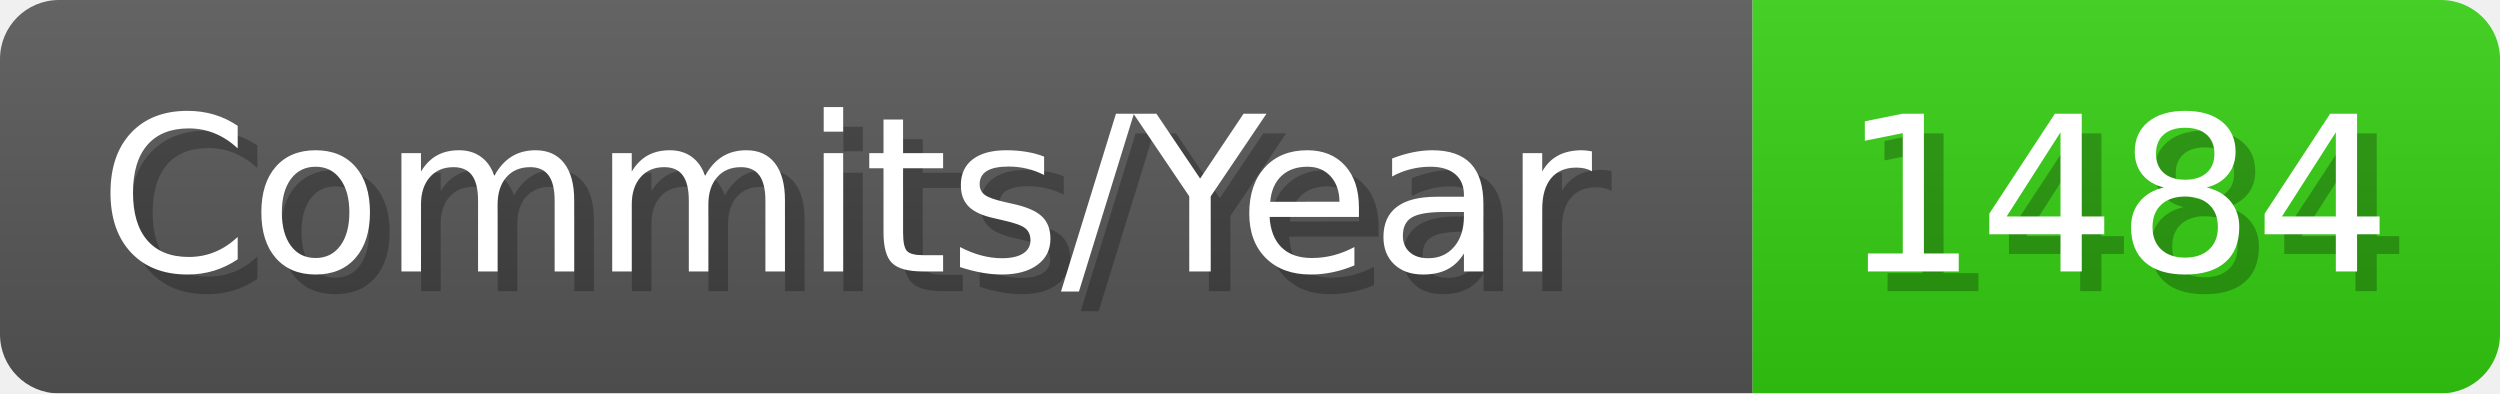
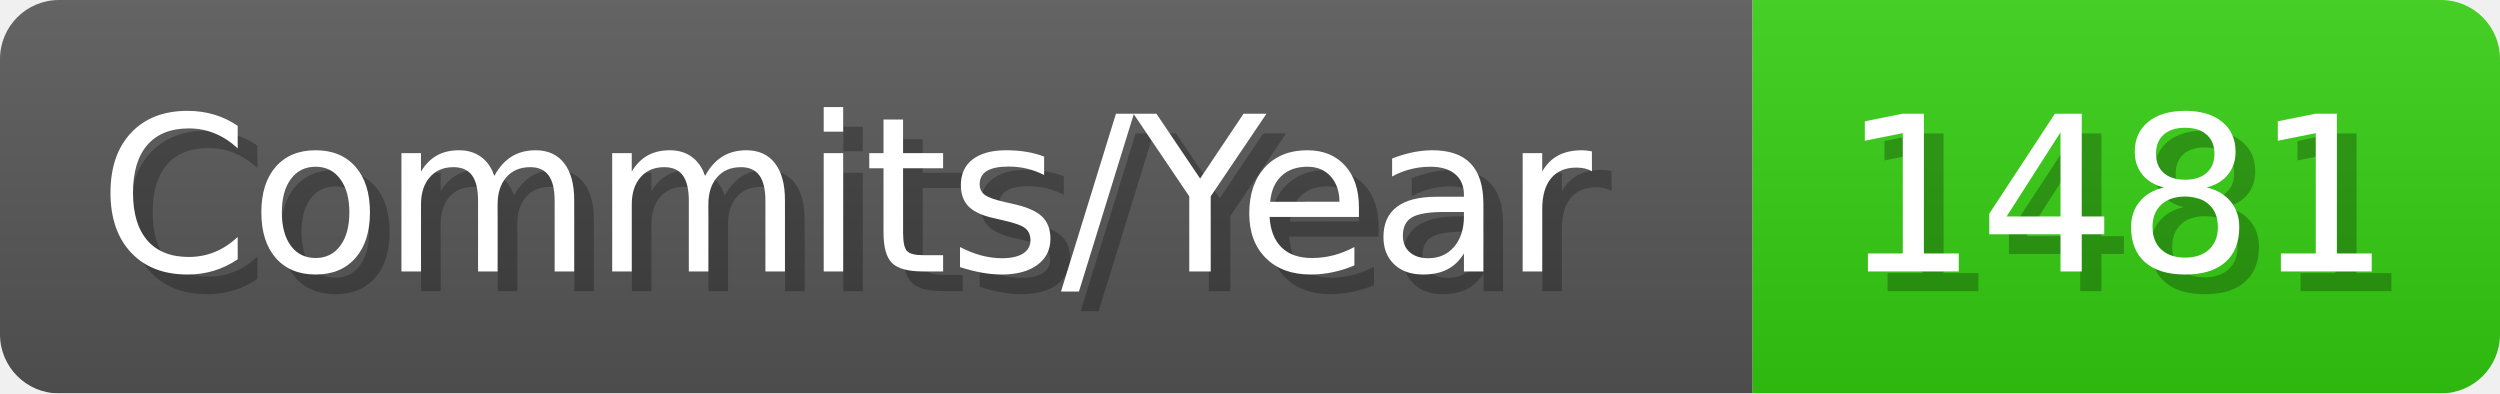
- <svg xmlns="http://www.w3.org/2000/svg" width="127.1" height="20" viewBox="0 0 1271 200" role="img" aria-label="Commits/Year: 1484">
+ <svg xmlns="http://www.w3.org/2000/svg" width="127.1" height="20" viewBox="0 0 1271 200" role="img" aria-label="Commits/Year: 1481">
  <linearGradient id="aUPdi" x2="0" y2="100%">
    <stop offset="0" stop-opacity=".1" stop-color="#EEE" />
    <stop offset="1" stop-opacity=".1" />
  </linearGradient>
  <mask id="WfAiQ">
    <rect width="1271" height="200" rx="30" fill="#FFF" />
  </mask>
  <g mask="url(#WfAiQ)">
    <rect width="891" height="200" fill="#555" />
    <rect width="380" height="200" fill="#3C1" x="891" />
    <rect width="1271" height="200" fill="url(#aUPdi)" />
  </g>
  <g aria-hidden="true" fill="#fff" text-anchor="start" font-family="Verdana,DejaVu Sans,sans-serif" font-size="110">
    <text x="60" y="148" textLength="791" fill="#000" opacity="0.25">Commits/Year</text>
    <text x="50" y="138" textLength="791">Commits/Year</text>
-     <text x="946" y="148" textLength="280" fill="#000" opacity="0.25">1484</text>
-     <text x="936" y="138" textLength="280">1484</text>
+     <text x="946" y="148" textLength="280" fill="#000" opacity="0.25">1481</text>
+     <text x="936" y="138" textLength="280">1481</text>
  </g>
</svg>
